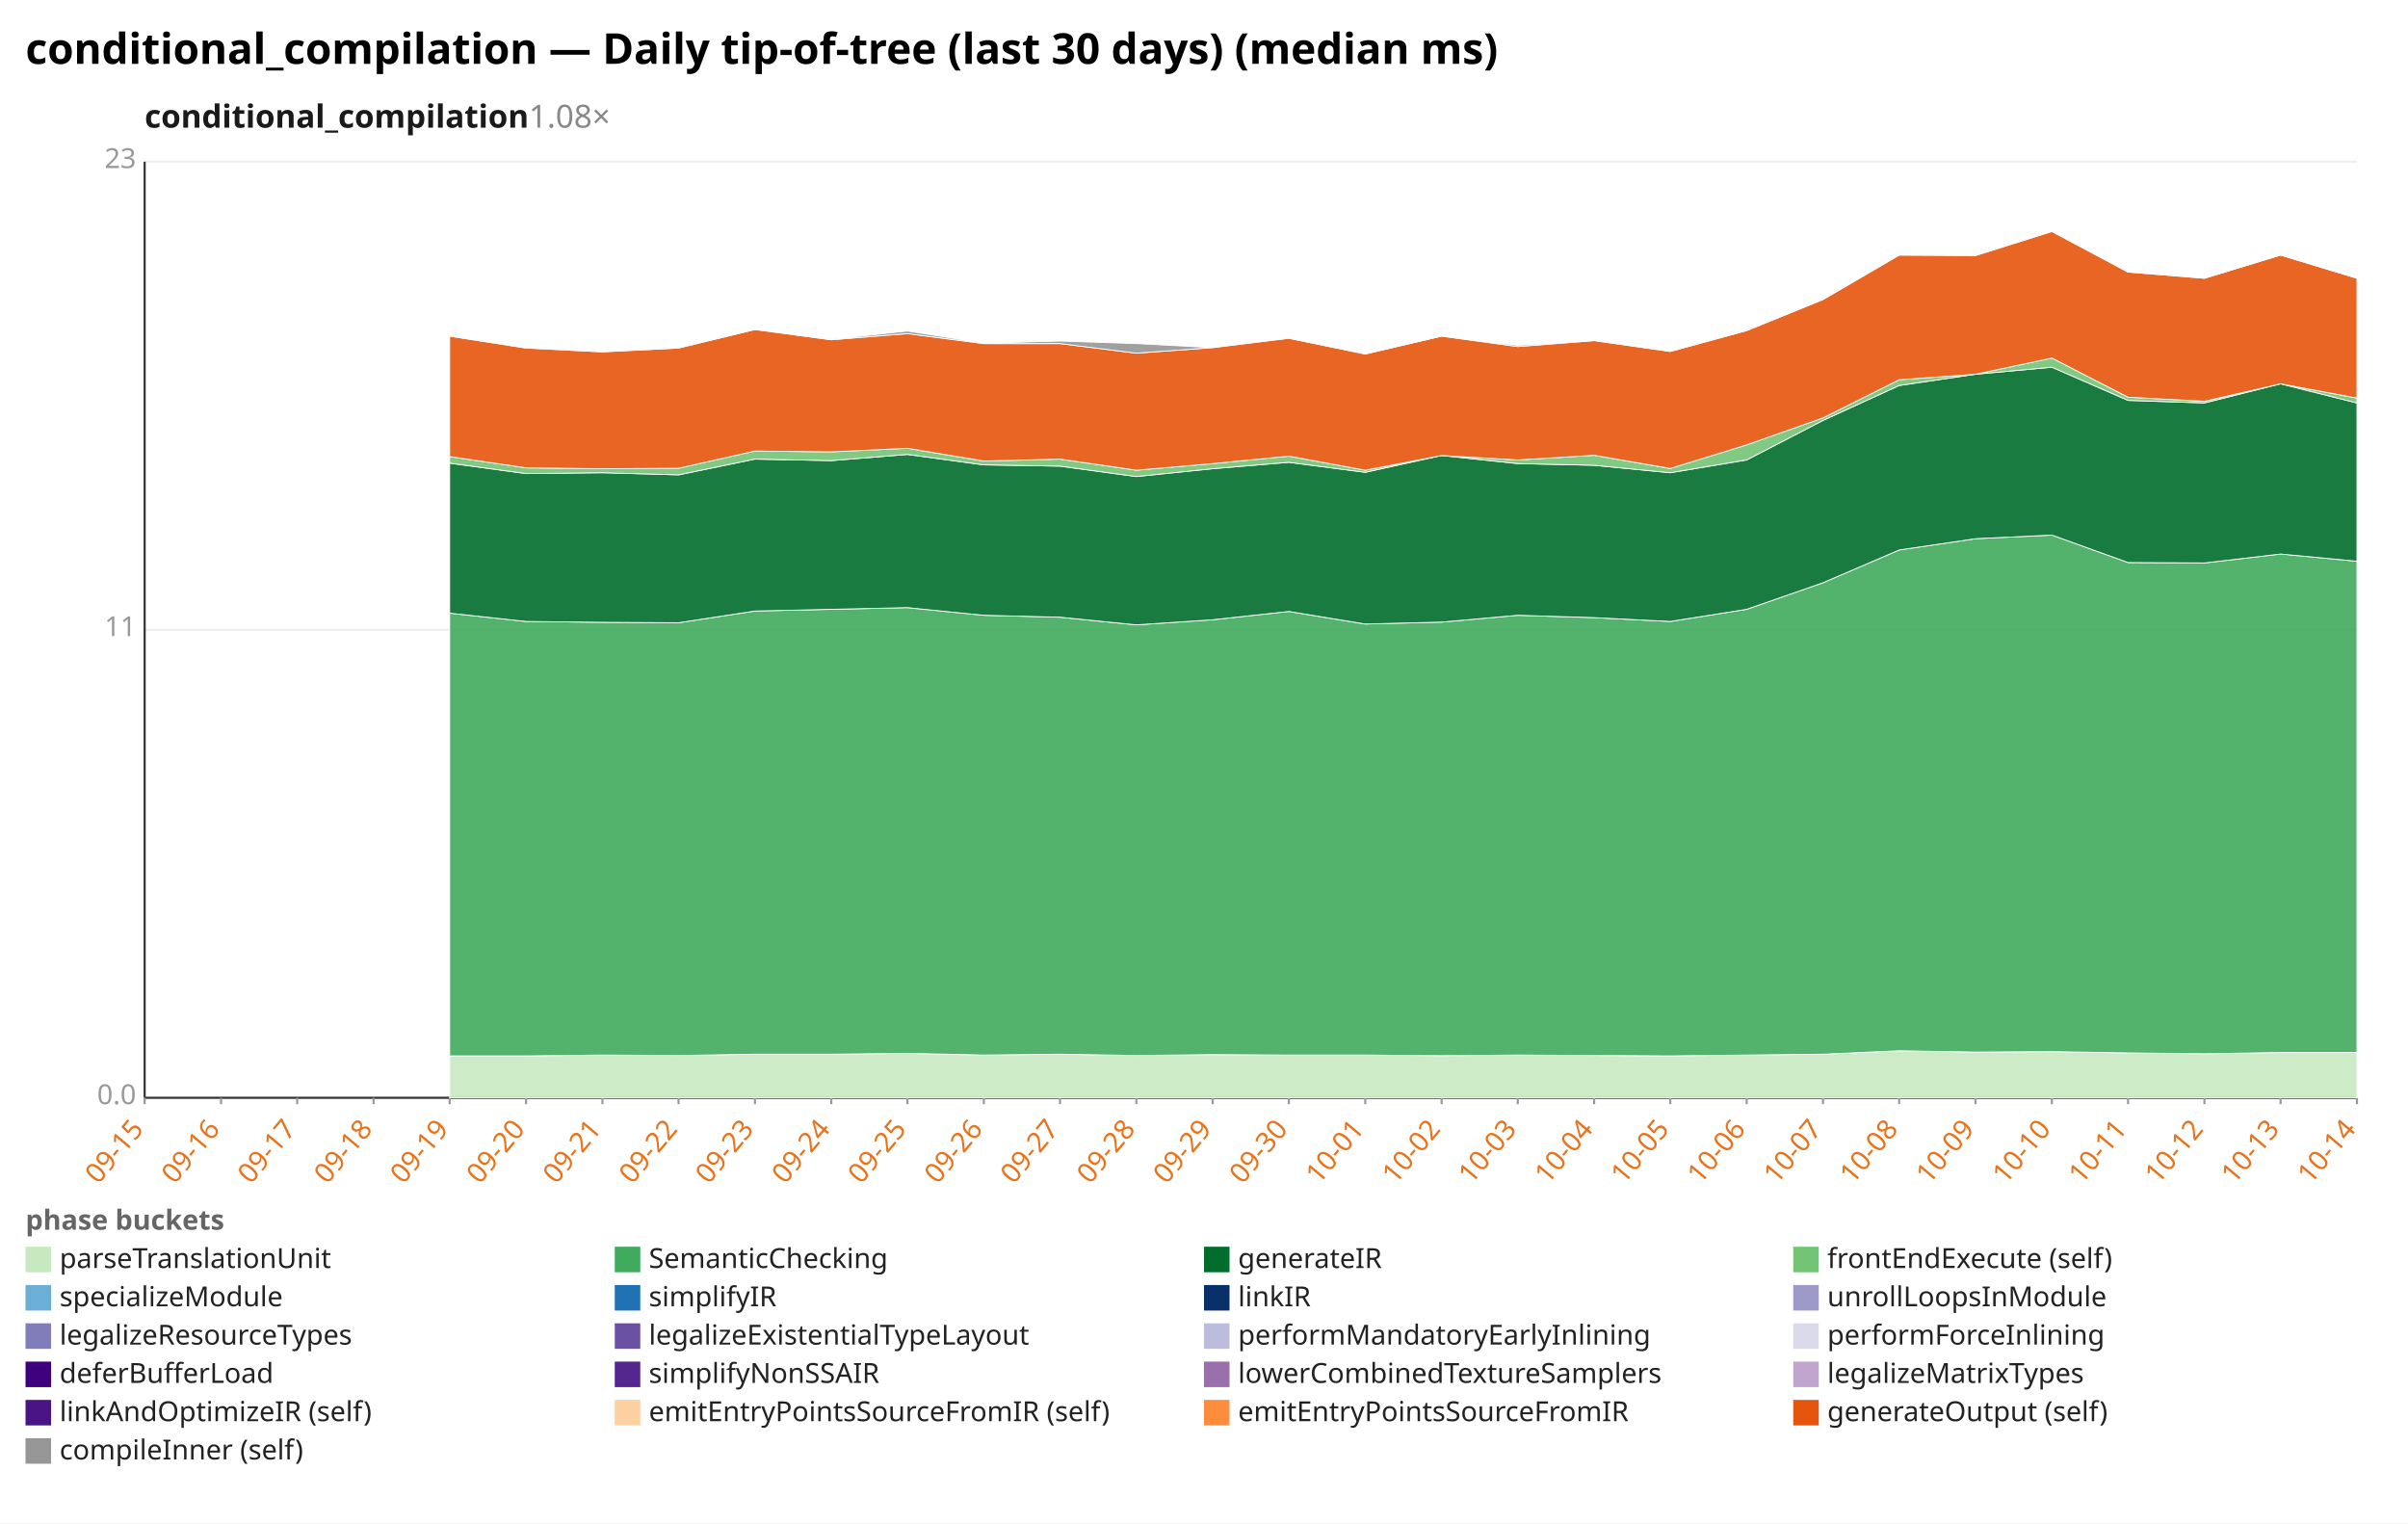
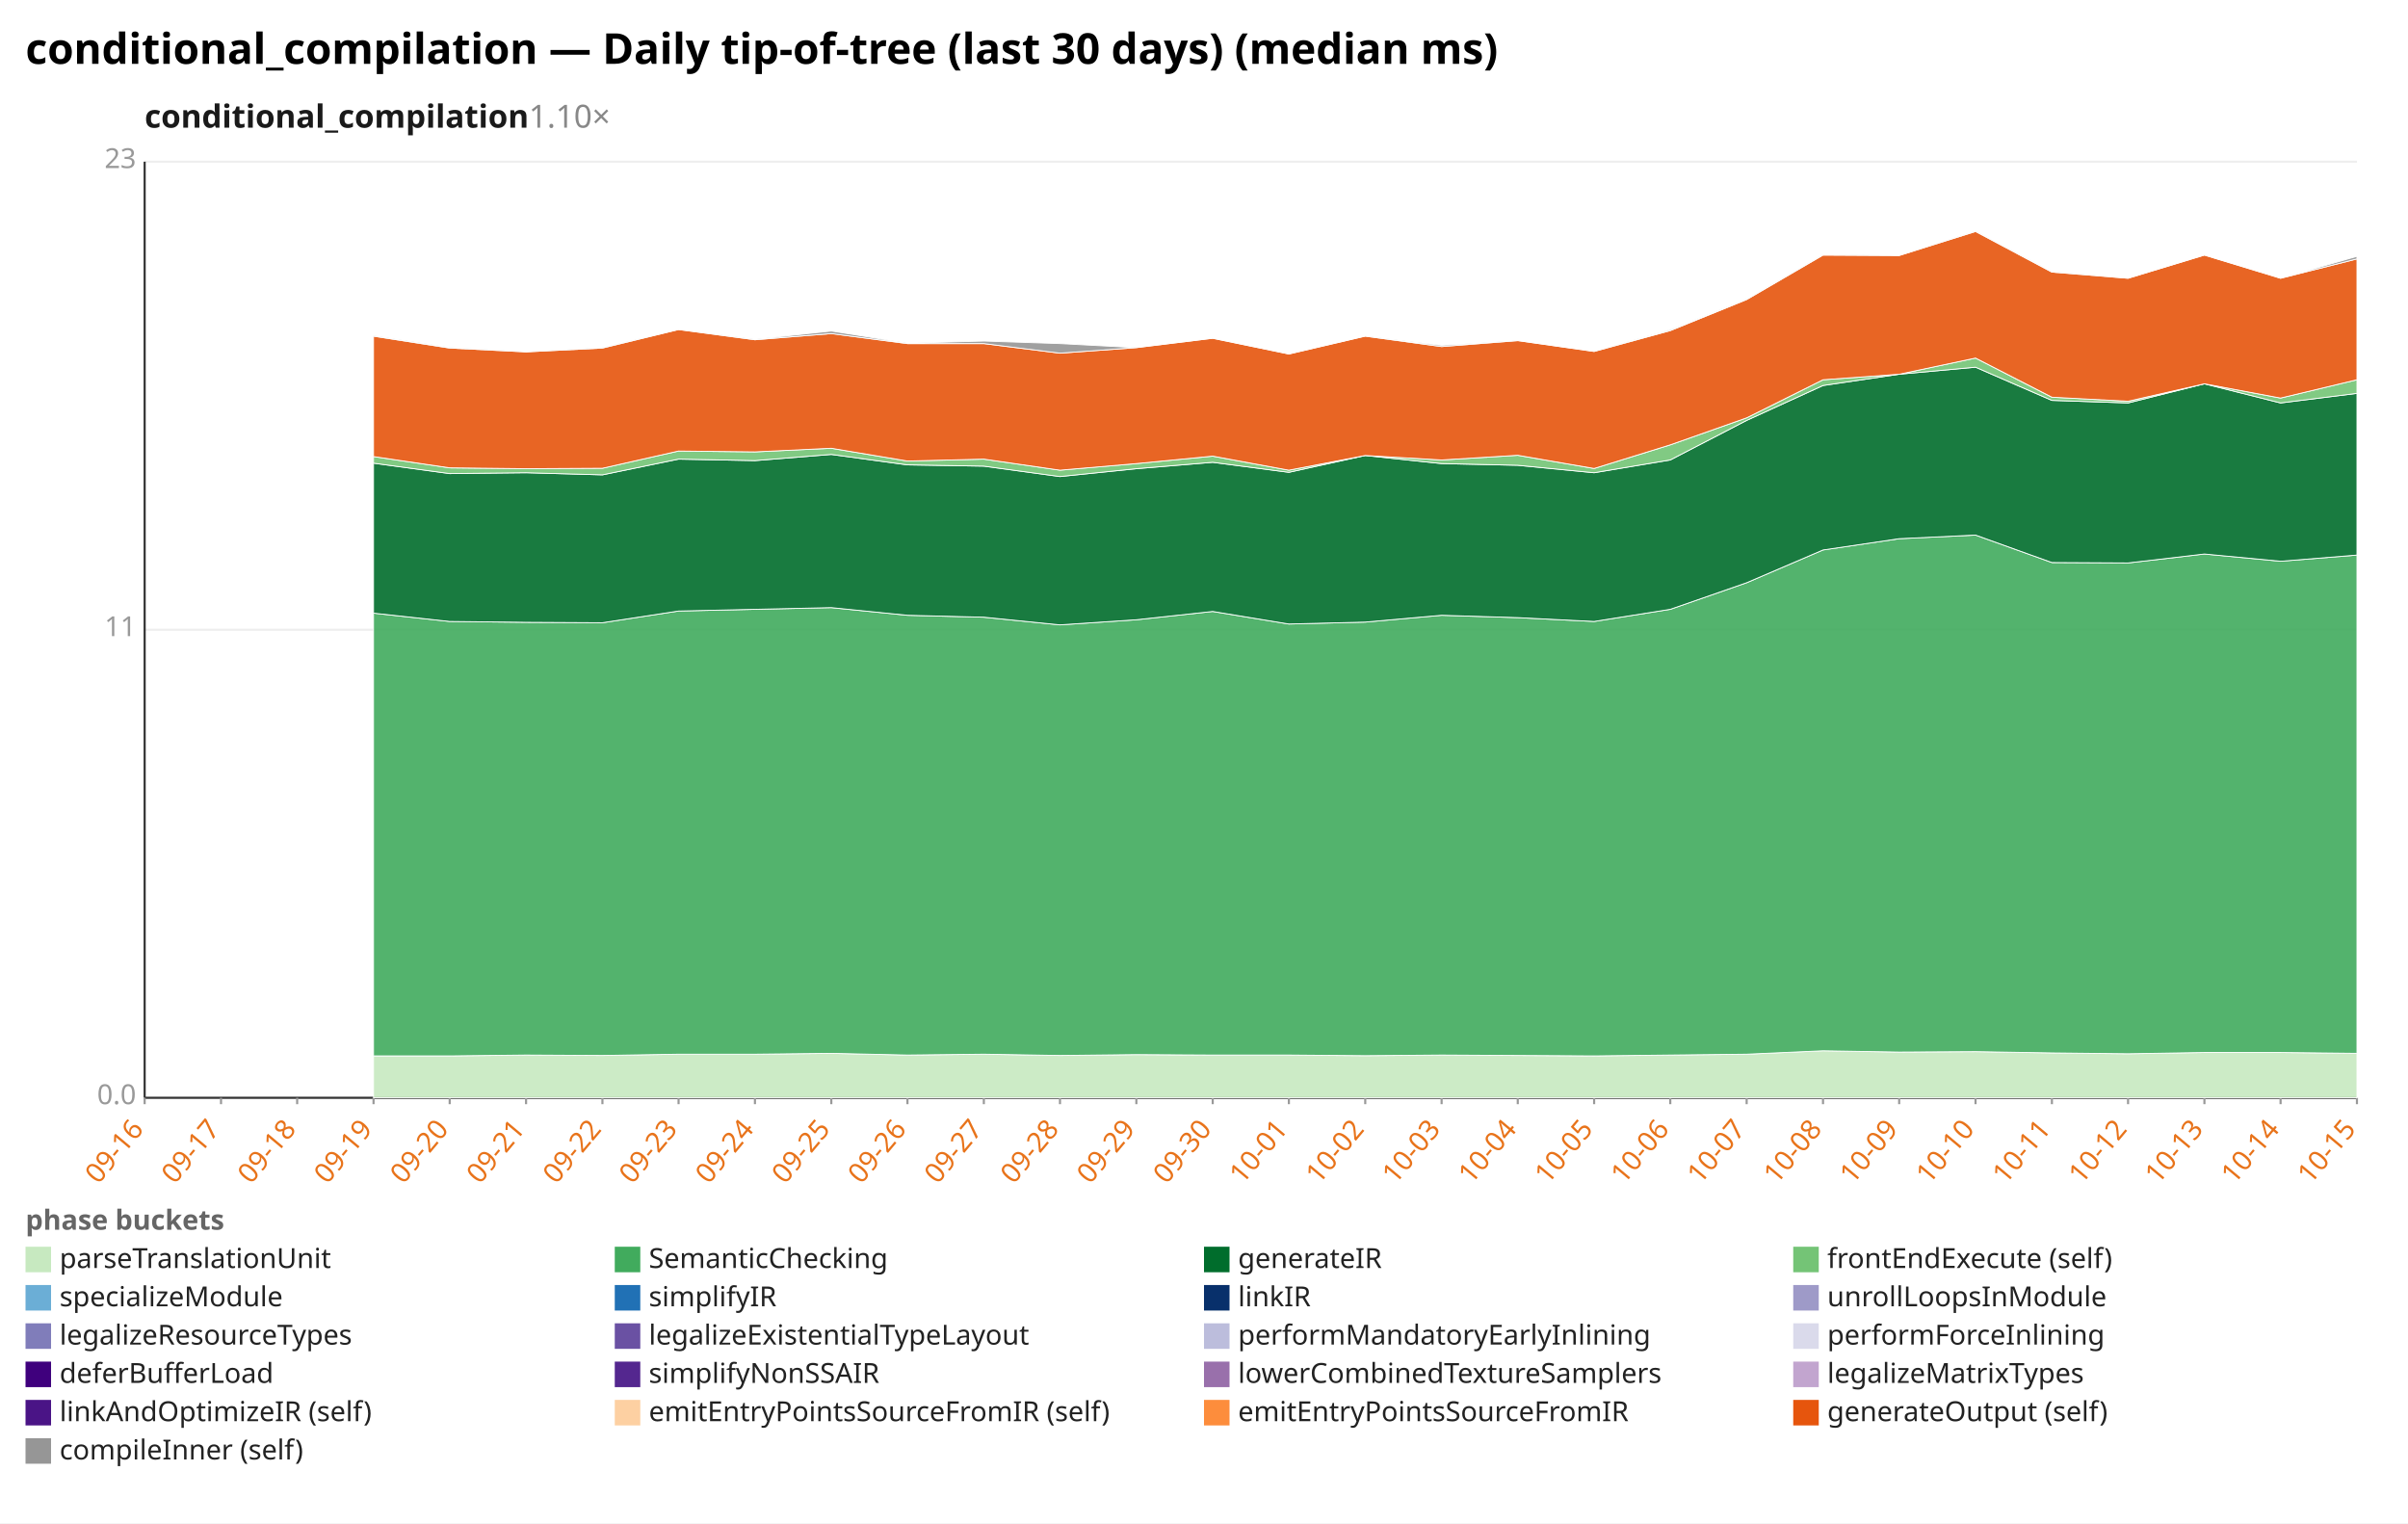
<svg xmlns="http://www.w3.org/2000/svg" width="1132" height="716" viewBox="0 0 1132 716" preserveAspectRatio="xMidYMid meet" font-family="sans-serif" font-size="13">
  <rect width="1132" height="716" fill="white" />
  <text x="12" y="30" font-size="20" font-weight="bold">conditional_compilation — Daily tip-of-tree (last 30 days) (median ms)</text>
-   <text x="68" y="60" font-size="15" font-weight="600" fill="#1a1a1a">conditional_compilation<tspan fill="#888" font-weight="400" text-decoration="none">  1.08×</tspan>
+   <text x="68" y="60" font-size="15" font-weight="600" fill="#1a1a1a">conditional_compilation<tspan fill="#888" font-weight="400" text-decoration="none">  1.10×</tspan>
  </text>
  <line x1="68.0" y1="516.0" x2="1108.0" y2="516.0" stroke="#eee" />
  <text x="64.0" y="519.0" text-anchor="end" fill="#999">0.0</text>
  <line x1="68.0" y1="296.0" x2="1108.0" y2="296.0" stroke="#eee" />
  <text x="64.0" y="299.0" text-anchor="end" fill="#999">11</text>
  <line x1="68.0" y1="76.0" x2="1108.0" y2="76.0" stroke="#eee" />
  <text x="64.0" y="79.0" text-anchor="end" fill="#999">23</text>
  <line x1="68.0" y1="76.0" x2="68.0" y2="516.0" stroke="#333" />
  <line x1="68.0" y1="516.0" x2="1108.0" y2="516.0" stroke="#333" />
  <line x1="68.0" y1="516.0" x2="68.0" y2="519.0" stroke="#999" />
-   <text x="68.0" y="531.0" text-anchor="end" fill="#e8731a" transform="rotate(-50 68.0 531.0)">09-15</text>
+   <text x="68.0" y="531.0" text-anchor="end" fill="#e8731a" transform="rotate(-50 68.0 531.0)">09-16</text>
  <line x1="103.9" y1="516.0" x2="103.9" y2="519.0" stroke="#999" />
-   <text x="103.9" y="531.0" text-anchor="end" fill="#e8731a" transform="rotate(-50 103.9 531.0)">09-16</text>
+   <text x="103.9" y="531.0" text-anchor="end" fill="#e8731a" transform="rotate(-50 103.9 531.0)">09-17</text>
  <line x1="139.7" y1="516.0" x2="139.7" y2="519.0" stroke="#999" />
-   <text x="139.7" y="531.0" text-anchor="end" fill="#e8731a" transform="rotate(-50 139.7 531.0)">09-17</text>
+   <text x="139.7" y="531.0" text-anchor="end" fill="#e8731a" transform="rotate(-50 139.7 531.0)">09-18</text>
  <line x1="175.6" y1="516.0" x2="175.6" y2="519.0" stroke="#999" />
-   <text x="175.6" y="531.0" text-anchor="end" fill="#e8731a" transform="rotate(-50 175.6 531.0)">09-18</text>
+   <text x="175.6" y="531.0" text-anchor="end" fill="#e8731a" transform="rotate(-50 175.6 531.0)">09-19</text>
  <line x1="211.4" y1="516.0" x2="211.4" y2="519.0" stroke="#999" />
-   <text x="211.4" y="531.0" text-anchor="end" fill="#e8731a" transform="rotate(-50 211.4 531.0)">09-19</text>
+   <text x="211.4" y="531.0" text-anchor="end" fill="#e8731a" transform="rotate(-50 211.4 531.0)">09-20</text>
  <line x1="247.3" y1="516.0" x2="247.3" y2="519.0" stroke="#999" />
-   <text x="247.3" y="531.0" text-anchor="end" fill="#e8731a" transform="rotate(-50 247.3 531.0)">09-20</text>
+   <text x="247.3" y="531.0" text-anchor="end" fill="#e8731a" transform="rotate(-50 247.3 531.0)">09-21</text>
  <line x1="283.2" y1="516.0" x2="283.2" y2="519.0" stroke="#999" />
-   <text x="283.2" y="531.0" text-anchor="end" fill="#e8731a" transform="rotate(-50 283.2 531.0)">09-21</text>
+   <text x="283.2" y="531.0" text-anchor="end" fill="#e8731a" transform="rotate(-50 283.2 531.0)">09-22</text>
  <line x1="319.0" y1="516.0" x2="319.0" y2="519.0" stroke="#999" />
-   <text x="319.0" y="531.0" text-anchor="end" fill="#e8731a" transform="rotate(-50 319.0 531.0)">09-22</text>
+   <text x="319.0" y="531.0" text-anchor="end" fill="#e8731a" transform="rotate(-50 319.0 531.0)">09-23</text>
  <line x1="354.9" y1="516.0" x2="354.9" y2="519.0" stroke="#999" />
-   <text x="354.9" y="531.0" text-anchor="end" fill="#e8731a" transform="rotate(-50 354.9 531.0)">09-23</text>
+   <text x="354.9" y="531.0" text-anchor="end" fill="#e8731a" transform="rotate(-50 354.9 531.0)">09-24</text>
  <line x1="390.8" y1="516.0" x2="390.8" y2="519.0" stroke="#999" />
-   <text x="390.8" y="531.0" text-anchor="end" fill="#e8731a" transform="rotate(-50 390.8 531.0)">09-24</text>
+   <text x="390.8" y="531.0" text-anchor="end" fill="#e8731a" transform="rotate(-50 390.8 531.0)">09-25</text>
  <line x1="426.6" y1="516.0" x2="426.6" y2="519.0" stroke="#999" />
-   <text x="426.6" y="531.0" text-anchor="end" fill="#e8731a" transform="rotate(-50 426.6 531.0)">09-25</text>
+   <text x="426.6" y="531.0" text-anchor="end" fill="#e8731a" transform="rotate(-50 426.6 531.0)">09-26</text>
  <line x1="462.5" y1="516.0" x2="462.5" y2="519.0" stroke="#999" />
-   <text x="462.5" y="531.0" text-anchor="end" fill="#e8731a" transform="rotate(-50 462.5 531.0)">09-26</text>
+   <text x="462.5" y="531.0" text-anchor="end" fill="#e8731a" transform="rotate(-50 462.5 531.0)">09-27</text>
  <line x1="498.3" y1="516.0" x2="498.3" y2="519.0" stroke="#999" />
-   <text x="498.3" y="531.0" text-anchor="end" fill="#e8731a" transform="rotate(-50 498.3 531.0)">09-27</text>
+   <text x="498.3" y="531.0" text-anchor="end" fill="#e8731a" transform="rotate(-50 498.3 531.0)">09-28</text>
  <line x1="534.2" y1="516.0" x2="534.2" y2="519.0" stroke="#999" />
-   <text x="534.2" y="531.0" text-anchor="end" fill="#e8731a" transform="rotate(-50 534.2 531.0)">09-28</text>
+   <text x="534.2" y="531.0" text-anchor="end" fill="#e8731a" transform="rotate(-50 534.2 531.0)">09-29</text>
  <line x1="570.1" y1="516.0" x2="570.1" y2="519.0" stroke="#999" />
-   <text x="570.1" y="531.0" text-anchor="end" fill="#e8731a" transform="rotate(-50 570.1 531.0)">09-29</text>
+   <text x="570.1" y="531.0" text-anchor="end" fill="#e8731a" transform="rotate(-50 570.1 531.0)">09-30</text>
  <line x1="605.9" y1="516.0" x2="605.9" y2="519.0" stroke="#999" />
-   <text x="605.9" y="531.0" text-anchor="end" fill="#e8731a" transform="rotate(-50 605.9 531.0)">09-30</text>
+   <text x="605.9" y="531.0" text-anchor="end" fill="#e8731a" transform="rotate(-50 605.9 531.0)">10-01</text>
  <line x1="641.8" y1="516.0" x2="641.8" y2="519.0" stroke="#999" />
-   <text x="641.8" y="531.0" text-anchor="end" fill="#e8731a" transform="rotate(-50 641.8 531.0)">10-01</text>
+   <text x="641.8" y="531.0" text-anchor="end" fill="#e8731a" transform="rotate(-50 641.8 531.0)">10-02</text>
  <line x1="677.7" y1="516.0" x2="677.7" y2="519.0" stroke="#999" />
-   <text x="677.7" y="531.0" text-anchor="end" fill="#e8731a" transform="rotate(-50 677.7 531.0)">10-02</text>
+   <text x="677.7" y="531.0" text-anchor="end" fill="#e8731a" transform="rotate(-50 677.7 531.0)">10-03</text>
  <line x1="713.5" y1="516.0" x2="713.5" y2="519.0" stroke="#999" />
-   <text x="713.5" y="531.0" text-anchor="end" fill="#e8731a" transform="rotate(-50 713.5 531.0)">10-03</text>
+   <text x="713.5" y="531.0" text-anchor="end" fill="#e8731a" transform="rotate(-50 713.5 531.0)">10-04</text>
  <line x1="749.4" y1="516.0" x2="749.4" y2="519.0" stroke="#999" />
-   <text x="749.4" y="531.0" text-anchor="end" fill="#e8731a" transform="rotate(-50 749.4 531.0)">10-04</text>
+   <text x="749.4" y="531.0" text-anchor="end" fill="#e8731a" transform="rotate(-50 749.4 531.0)">10-05</text>
  <line x1="785.2" y1="516.0" x2="785.2" y2="519.0" stroke="#999" />
-   <text x="785.2" y="531.0" text-anchor="end" fill="#e8731a" transform="rotate(-50 785.2 531.0)">10-05</text>
+   <text x="785.2" y="531.0" text-anchor="end" fill="#e8731a" transform="rotate(-50 785.2 531.0)">10-06</text>
  <line x1="821.1" y1="516.0" x2="821.1" y2="519.0" stroke="#999" />
-   <text x="821.1" y="531.0" text-anchor="end" fill="#e8731a" transform="rotate(-50 821.1 531.0)">10-06</text>
+   <text x="821.1" y="531.0" text-anchor="end" fill="#e8731a" transform="rotate(-50 821.1 531.0)">10-07</text>
  <line x1="857.0" y1="516.0" x2="857.0" y2="519.0" stroke="#999" />
-   <text x="857.0" y="531.0" text-anchor="end" fill="#e8731a" transform="rotate(-50 857.0 531.0)">10-07</text>
+   <text x="857.0" y="531.0" text-anchor="end" fill="#e8731a" transform="rotate(-50 857.0 531.0)">10-08</text>
  <line x1="892.8" y1="516.0" x2="892.8" y2="519.0" stroke="#999" />
-   <text x="892.8" y="531.0" text-anchor="end" fill="#e8731a" transform="rotate(-50 892.8 531.0)">10-08</text>
+   <text x="892.8" y="531.0" text-anchor="end" fill="#e8731a" transform="rotate(-50 892.8 531.0)">10-09</text>
  <line x1="928.7" y1="516.0" x2="928.7" y2="519.0" stroke="#999" />
-   <text x="928.7" y="531.0" text-anchor="end" fill="#e8731a" transform="rotate(-50 928.7 531.0)">10-09</text>
+   <text x="928.7" y="531.0" text-anchor="end" fill="#e8731a" transform="rotate(-50 928.7 531.0)">10-10</text>
  <line x1="964.6" y1="516.0" x2="964.6" y2="519.0" stroke="#999" />
-   <text x="964.6" y="531.0" text-anchor="end" fill="#e8731a" transform="rotate(-50 964.6 531.0)">10-10</text>
+   <text x="964.6" y="531.0" text-anchor="end" fill="#e8731a" transform="rotate(-50 964.6 531.0)">10-11</text>
  <line x1="1000.4" y1="516.0" x2="1000.4" y2="519.0" stroke="#999" />
-   <text x="1000.4" y="531.0" text-anchor="end" fill="#e8731a" transform="rotate(-50 1000.4 531.0)">10-11</text>
+   <text x="1000.4" y="531.0" text-anchor="end" fill="#e8731a" transform="rotate(-50 1000.4 531.0)">10-12</text>
  <line x1="1036.3" y1="516.0" x2="1036.3" y2="519.0" stroke="#999" />
-   <text x="1036.3" y="531.0" text-anchor="end" fill="#e8731a" transform="rotate(-50 1036.3 531.0)">10-12</text>
+   <text x="1036.3" y="531.0" text-anchor="end" fill="#e8731a" transform="rotate(-50 1036.3 531.0)">10-13</text>
  <line x1="1072.1" y1="516.0" x2="1072.1" y2="519.0" stroke="#999" />
-   <text x="1072.1" y="531.0" text-anchor="end" fill="#e8731a" transform="rotate(-50 1072.1 531.0)">10-13</text>
+   <text x="1072.1" y="531.0" text-anchor="end" fill="#e8731a" transform="rotate(-50 1072.1 531.0)">10-14</text>
  <line x1="1108.0" y1="516.0" x2="1108.0" y2="519.0" stroke="#999" />
-   <text x="1108.0" y="531.0" text-anchor="end" fill="#e8731a" transform="rotate(-50 1108.0 531.0)">10-14</text>
-   <polygon points="211.4,496.3 247.3,496.3 283.2,495.9 319.0,496.1 354.9,495.5 390.8,495.5 426.6,495.1 462.5,495.9 498.3,495.5 534.2,496.1 570.1,495.7 605.9,495.9 641.8,495.9 677.7,496.2 713.5,495.9 749.4,496.1 785.2,496.3 821.1,495.9 857.0,495.5 892.8,493.9 928.7,494.5 964.6,494.3 1000.4,494.9 1036.3,495.3 1072.1,494.7 1108.0,494.7 1108.0,516.0 1072.1,516.0 1036.3,516.0 1000.4,516.0 964.6,516.0 928.7,516.0 892.8,516.0 857.0,516.0 821.1,516.0 785.2,516.0 749.4,516.0 713.5,516.0 677.7,516.0 641.8,516.0 605.9,516.0 570.1,516.0 534.2,516.0 498.3,516.0 462.5,516.0 426.6,516.0 390.8,516.0 354.9,516.0 319.0,516.0 283.2,516.0 247.3,516.0 211.4,516.0" fill="#c7e9c0" fill-opacity="0.9" stroke="#fff" stroke-width="0.4" />
-   <polygon points="211.4,288.2 247.3,292.1 283.2,292.5 319.0,292.7 354.9,287.2 390.8,286.4 426.6,285.6 462.5,289.2 498.3,290.1 534.2,293.7 570.1,291.3 605.9,287.4 641.8,293.3 677.7,292.4 713.5,289.2 749.4,290.3 785.2,292.1 821.1,286.4 857.0,273.9 892.8,258.5 928.7,253.2 964.6,251.5 1000.4,264.4 1036.3,264.6 1072.1,260.4 1108.0,263.8 1108.0,494.7 1072.1,494.7 1036.3,495.3 1000.4,494.9 964.6,494.3 928.7,494.5 892.8,493.9 857.0,495.5 821.1,495.9 785.2,496.3 749.4,496.1 713.5,495.9 677.7,496.2 641.8,495.9 605.9,495.9 570.1,495.7 534.2,496.1 498.3,495.5 462.5,495.9 426.6,495.1 390.8,495.5 354.9,495.5 319.0,496.1 283.2,495.9 247.3,496.3 211.4,496.3" fill="#41ab5d" fill-opacity="0.9" stroke="#fff" stroke-width="0.4" />
-   <polygon points="211.4,217.7 247.3,222.6 283.2,222.2 319.0,223.2 354.9,215.8 390.8,216.5 426.6,213.6 462.5,218.5 498.3,219.1 534.2,224.0 570.1,220.3 605.9,217.3 641.8,222.0 677.7,214.1 713.5,217.9 749.4,218.7 785.2,222.2 821.1,216.2 857.0,197.6 892.8,181.2 928.7,175.9 964.6,172.6 1000.4,188.2 1036.3,189.4 1072.1,180.4 1108.0,189.4 1108.0,263.8 1072.1,260.4 1036.3,264.6 1000.4,264.4 964.6,251.5 928.7,253.2 892.8,258.5 857.0,273.9 821.1,286.4 785.2,292.1 749.4,290.3 713.5,289.2 677.7,292.4 641.8,293.3 605.9,287.4 570.1,291.3 534.2,293.7 498.3,290.1 462.5,289.2 426.6,285.6 390.8,286.4 354.9,287.2 319.0,292.7 283.2,292.5 247.3,292.1 211.4,288.2" fill="#006d2c" fill-opacity="0.9" stroke="#fff" stroke-width="0.4" />
-   <polygon points="211.4,214.6 247.3,219.9 283.2,220.3 319.0,220.1 354.9,212.0 390.8,212.4 426.6,210.7 462.5,216.7 498.3,215.8 534.2,221.0 570.1,217.9 605.9,214.4 641.8,221.0 677.7,214.1 713.5,216.2 749.4,214.0 785.2,220.2 821.1,209.1 857.0,196.4 892.8,178.5 928.7,175.9 964.6,168.3 1000.4,186.7 1036.3,188.6 1072.1,180.4 1108.0,187.1 1108.0,189.4 1072.1,180.4 1036.3,189.4 1000.4,188.2 964.6,172.6 928.7,175.9 892.8,181.2 857.0,197.6 821.1,216.2 785.2,222.2 749.4,218.7 713.5,217.9 677.7,214.1 641.8,222.0 605.9,217.3 570.1,220.3 534.2,224.0 498.3,219.1 462.5,218.5 426.6,213.6 390.8,216.5 354.9,215.8 319.0,223.2 283.2,222.2 247.3,222.6 211.4,217.7" fill="#74c476" fill-opacity="0.9" stroke="#fff" stroke-width="0.4" />
-   <polygon points="211.4,158.0 247.3,163.6 283.2,165.4 319.0,163.6 354.9,154.9 390.8,159.7 426.6,156.8 462.5,161.5 498.3,161.5 534.2,166.0 570.1,163.4 605.9,159.0 641.8,166.4 677.7,158.0 713.5,162.9 749.4,160.1 785.2,165.2 821.1,155.4 857.0,140.8 892.8,119.9 928.7,120.1 964.6,108.8 1000.4,127.9 1036.3,130.8 1072.1,119.9 1108.0,130.8 1108.0,187.1 1072.1,180.4 1036.3,188.6 1000.4,186.7 964.6,168.3 928.7,175.9 892.8,178.5 857.0,196.4 821.1,209.1 785.2,220.2 749.4,214.0 713.5,216.2 677.7,214.1 641.8,221.0 605.9,214.4 570.1,217.9 534.2,221.0 498.3,215.8 462.5,216.7 426.6,210.7 390.8,212.4 354.9,212.0 319.0,220.1 283.2,220.3 247.3,219.9 211.4,214.6" fill="#e6550d" fill-opacity="0.9" stroke="#fff" stroke-width="0.4" />
-   <polygon points="211.4,157.8 247.3,163.3 283.2,165.4 319.0,163.4 354.9,154.9 390.8,159.5 426.6,155.6 462.5,161.3 498.3,160.3 534.2,161.5 570.1,163.4 605.9,159.0 641.8,166.4 677.7,158.0 713.5,162.3 749.4,160.1 785.2,165.2 821.1,154.9 857.0,140.6 892.8,119.7 928.7,120.1 964.6,108.6 1000.4,127.7 1036.3,130.8 1072.1,119.9 1108.0,130.8 1108.0,130.8 1072.1,119.9 1036.3,130.8 1000.4,127.9 964.6,108.8 928.7,120.1 892.8,119.9 857.0,140.8 821.1,155.4 785.2,165.2 749.4,160.1 713.5,162.9 677.7,158.0 641.8,166.4 605.9,159.0 570.1,163.4 534.2,166.0 498.3,161.5 462.5,161.5 426.6,156.8 390.8,159.7 354.9,154.9 319.0,163.6 283.2,165.4 247.3,163.6 211.4,158.0" fill="#969696" fill-opacity="0.9" stroke="#fff" stroke-width="0.4" />
+   <text x="1108.0" y="531.0" text-anchor="end" fill="#e8731a" transform="rotate(-50 1108.0 531.0)">10-15</text>
+   <polygon points="175.6,496.3 211.4,496.3 247.3,495.9 283.2,496.1 319.0,495.5 354.9,495.5 390.8,495.1 426.6,495.9 462.5,495.5 498.3,496.1 534.2,495.7 570.1,495.9 605.9,495.9 641.8,496.2 677.7,495.9 713.5,496.1 749.4,496.3 785.2,495.9 821.1,495.5 857.0,493.9 892.8,494.5 928.7,494.3 964.6,494.9 1000.4,495.3 1036.3,494.7 1072.1,494.7 1108.0,495.1 1108.0,516.0 1072.1,516.0 1036.3,516.0 1000.4,516.0 964.6,516.0 928.7,516.0 892.8,516.0 857.0,516.0 821.1,516.0 785.2,516.0 749.4,516.0 713.5,516.0 677.7,516.0 641.8,516.0 605.9,516.0 570.1,516.0 534.2,516.0 498.3,516.0 462.5,516.0 426.6,516.0 390.8,516.0 354.9,516.0 319.0,516.0 283.2,516.0 247.3,516.0 211.4,516.0 175.6,516.0" fill="#c7e9c0" fill-opacity="0.9" stroke="#fff" stroke-width="0.4" />
+   <polygon points="175.6,288.2 211.4,292.1 247.3,292.5 283.2,292.7 319.0,287.2 354.9,286.4 390.8,285.6 426.6,289.2 462.5,290.1 498.3,293.7 534.2,291.3 570.1,287.4 605.9,293.3 641.8,292.4 677.7,289.2 713.5,290.3 749.4,292.1 785.2,286.4 821.1,273.9 857.0,258.5 892.8,253.2 928.7,251.5 964.6,264.4 1000.4,264.6 1036.3,260.4 1072.1,263.8 1108.0,260.9 1108.0,495.1 1072.1,494.7 1036.3,494.7 1000.4,495.3 964.6,494.9 928.7,494.3 892.8,494.5 857.0,493.9 821.1,495.5 785.2,495.9 749.4,496.3 713.5,496.1 677.7,495.9 641.8,496.2 605.9,495.9 570.1,495.9 534.2,495.7 498.3,496.1 462.5,495.5 426.6,495.9 390.8,495.1 354.9,495.5 319.0,495.5 283.2,496.1 247.3,495.9 211.4,496.3 175.6,496.3" fill="#41ab5d" fill-opacity="0.9" stroke="#fff" stroke-width="0.4" />
+   <polygon points="175.6,217.7 211.4,222.6 247.3,222.2 283.2,223.2 319.0,215.8 354.9,216.5 390.8,213.6 426.6,218.5 462.5,219.1 498.3,224.0 534.2,220.3 570.1,217.3 605.9,222.0 641.8,214.1 677.7,217.9 713.5,218.7 749.4,222.2 785.2,216.2 821.1,197.6 857.0,181.2 892.8,175.9 928.7,172.6 964.6,188.2 1000.4,189.4 1036.3,180.4 1072.1,189.4 1108.0,184.9 1108.0,260.9 1072.1,263.8 1036.3,260.4 1000.4,264.6 964.6,264.4 928.7,251.5 892.8,253.2 857.0,258.5 821.1,273.9 785.2,286.4 749.4,292.1 713.5,290.3 677.7,289.2 641.8,292.4 605.9,293.3 570.1,287.4 534.2,291.3 498.3,293.7 462.5,290.1 426.6,289.2 390.8,285.6 354.9,286.4 319.0,287.2 283.2,292.7 247.3,292.5 211.4,292.1 175.6,288.2" fill="#006d2c" fill-opacity="0.9" stroke="#fff" stroke-width="0.4" />
+   <polygon points="175.6,214.6 211.4,219.9 247.3,220.3 283.2,220.1 319.0,212.0 354.9,212.4 390.8,210.7 426.6,216.7 462.5,215.8 498.3,221.0 534.2,217.9 570.1,214.4 605.9,221.0 641.8,214.1 677.7,216.2 713.5,214.0 749.4,220.2 785.2,209.1 821.1,196.4 857.0,178.5 892.8,175.9 928.7,168.3 964.6,186.7 1000.4,188.6 1036.3,180.4 1072.1,187.1 1108.0,178.5 1108.0,184.9 1072.1,189.4 1036.3,180.4 1000.4,189.4 964.6,188.2 928.7,172.6 892.8,175.9 857.0,181.2 821.1,197.6 785.2,216.2 749.4,222.2 713.5,218.7 677.7,217.9 641.8,214.1 605.9,222.0 570.1,217.3 534.2,220.3 498.3,224.0 462.5,219.1 426.6,218.5 390.8,213.6 354.9,216.5 319.0,215.8 283.2,223.2 247.3,222.2 211.4,222.6 175.6,217.7" fill="#74c476" fill-opacity="0.9" stroke="#fff" stroke-width="0.4" />
+   <polygon points="175.6,158.0 211.4,163.6 247.3,165.4 283.2,163.6 319.0,154.9 354.9,159.7 390.8,156.8 426.6,161.5 462.5,161.5 498.3,166.0 534.2,163.4 570.1,159.0 605.9,166.4 641.8,158.0 677.7,162.9 713.5,160.1 749.4,165.2 785.2,155.4 821.1,140.8 857.0,119.9 892.8,120.1 928.7,108.8 964.6,127.9 1000.4,130.8 1036.3,119.9 1072.1,130.8 1108.0,121.7 1108.0,178.5 1072.1,187.1 1036.3,180.4 1000.4,188.6 964.6,186.7 928.7,168.3 892.8,175.9 857.0,178.5 821.1,196.4 785.2,209.1 749.4,220.2 713.5,214.0 677.7,216.2 641.8,214.1 605.9,221.0 570.1,214.4 534.2,217.9 498.3,221.0 462.5,215.8 426.6,216.7 390.8,210.7 354.9,212.4 319.0,212.0 283.2,220.1 247.3,220.3 211.4,219.9 175.6,214.6" fill="#e6550d" fill-opacity="0.9" stroke="#fff" stroke-width="0.4" />
+   <polygon points="175.6,157.8 211.4,163.3 247.3,165.4 283.2,163.4 319.0,154.9 354.9,159.5 390.8,155.6 426.6,161.3 462.5,160.3 498.3,161.5 534.2,163.4 570.1,159.0 605.9,166.4 641.8,158.0 677.7,162.3 713.5,160.1 749.4,165.2 785.2,154.9 821.1,140.6 857.0,119.7 892.8,120.1 928.7,108.6 964.6,127.7 1000.4,130.8 1036.3,119.9 1072.1,130.8 1108.0,120.5 1108.0,121.7 1072.1,130.8 1036.3,119.9 1000.4,130.8 964.6,127.9 928.7,108.8 892.8,120.1 857.0,119.9 821.1,140.8 785.2,155.4 749.4,165.2 713.5,160.1 677.7,162.9 641.8,158.0 605.9,166.4 570.1,159.0 534.2,163.4 498.3,166.0 462.5,161.5 426.6,161.5 390.8,156.8 354.9,159.7 319.0,154.9 283.2,163.6 247.3,165.4 211.4,163.6 175.6,158.0" fill="#969696" fill-opacity="0.9" stroke="#fff" stroke-width="0.4" />
  <text x="12" y="578" fill="#666" font-weight="600">phase buckets</text>
  <rect x="12" y="586" width="12" height="12" fill="#c7e9c0" />
  <text x="28" y="596" fill="#222">parseTranslationUnit</text>
  <rect x="289" y="586" width="12" height="12" fill="#41ab5d" />
  <text x="305" y="596" fill="#222">SemanticChecking</text>
  <rect x="566" y="586" width="12" height="12" fill="#006d2c" />
  <text x="582" y="596" fill="#222">generateIR</text>
  <rect x="843" y="586" width="12" height="12" fill="#74c476" />
  <text x="859" y="596" fill="#222">frontEndExecute (self)</text>
  <rect x="12" y="604" width="12" height="12" fill="#6baed6" />
  <text x="28" y="614" fill="#222">specializeModule</text>
  <rect x="289" y="604" width="12" height="12" fill="#2171b5" />
  <text x="305" y="614" fill="#222">simplifyIR</text>
  <rect x="566" y="604" width="12" height="12" fill="#08306b" />
  <text x="582" y="614" fill="#222">linkIR</text>
  <rect x="843" y="604" width="12" height="12" fill="#9e9ac8" />
  <text x="859" y="614" fill="#222">unrollLoopsInModule</text>
  <rect x="12" y="622" width="12" height="12" fill="#807dba" />
  <text x="28" y="632" fill="#222">legalizeResourceTypes</text>
  <rect x="289" y="622" width="12" height="12" fill="#6a51a3" />
  <text x="305" y="632" fill="#222">legalizeExistentialTypeLayout</text>
  <rect x="566" y="622" width="12" height="12" fill="#bcbddc" />
  <text x="582" y="632" fill="#222">performMandatoryEarlyInlining</text>
  <rect x="843" y="622" width="12" height="12" fill="#dadaeb" />
  <text x="859" y="632" fill="#222">performForceInlining</text>
  <rect x="12" y="640" width="12" height="12" fill="#3f007d" />
  <text x="28" y="650" fill="#222">deferBufferLoad</text>
  <rect x="289" y="640" width="12" height="12" fill="#54278f" />
  <text x="305" y="650" fill="#222">simplifyNonSSAIR</text>
  <rect x="566" y="640" width="12" height="12" fill="#9970ab" />
  <text x="582" y="650" fill="#222">lowerCombinedTextureSamplers</text>
  <rect x="843" y="640" width="12" height="12" fill="#c2a5cf" />
  <text x="859" y="650" fill="#222">legalizeMatrixTypes</text>
  <rect x="12" y="658" width="12" height="12" fill="#4a1486" />
  <text x="28" y="668" fill="#222">linkAndOptimizeIR (self)</text>
  <rect x="289" y="658" width="12" height="12" fill="#fdd0a2" />
  <text x="305" y="668" fill="#222">emitEntryPointsSourceFromIR (self)</text>
  <rect x="566" y="658" width="12" height="12" fill="#fd8d3c" />
  <text x="582" y="668" fill="#222">emitEntryPointsSourceFromIR</text>
  <rect x="843" y="658" width="12" height="12" fill="#e6550d" />
  <text x="859" y="668" fill="#222">generateOutput (self)</text>
  <rect x="12" y="676" width="12" height="12" fill="#969696" />
  <text x="28" y="686" fill="#222">compileInner (self)</text>
</svg>
